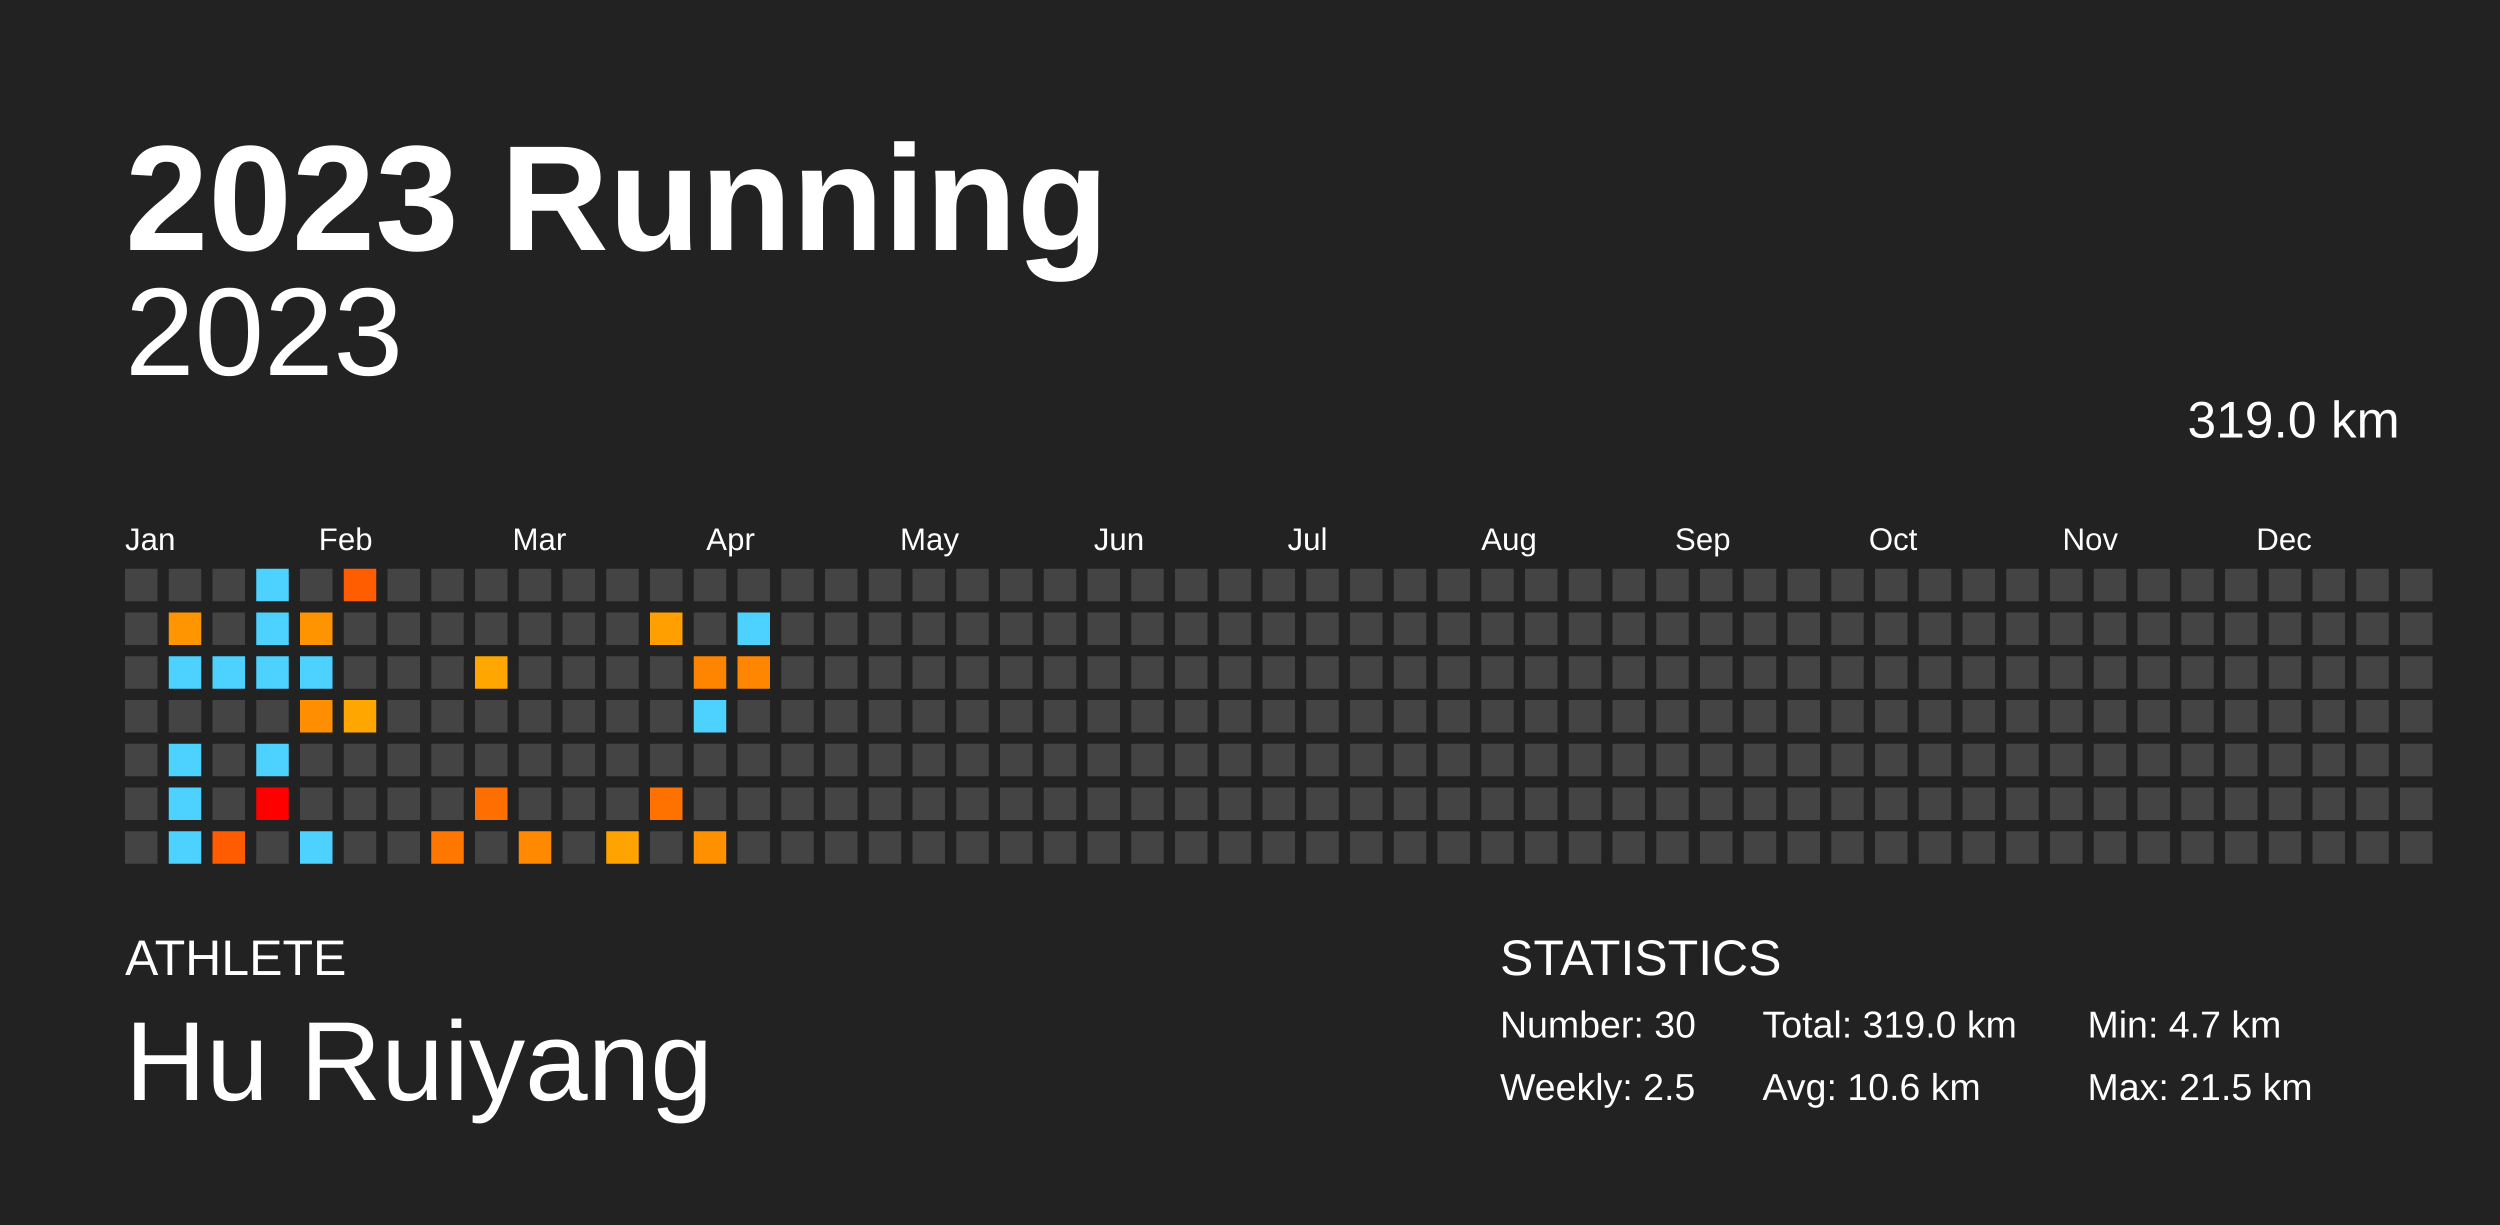
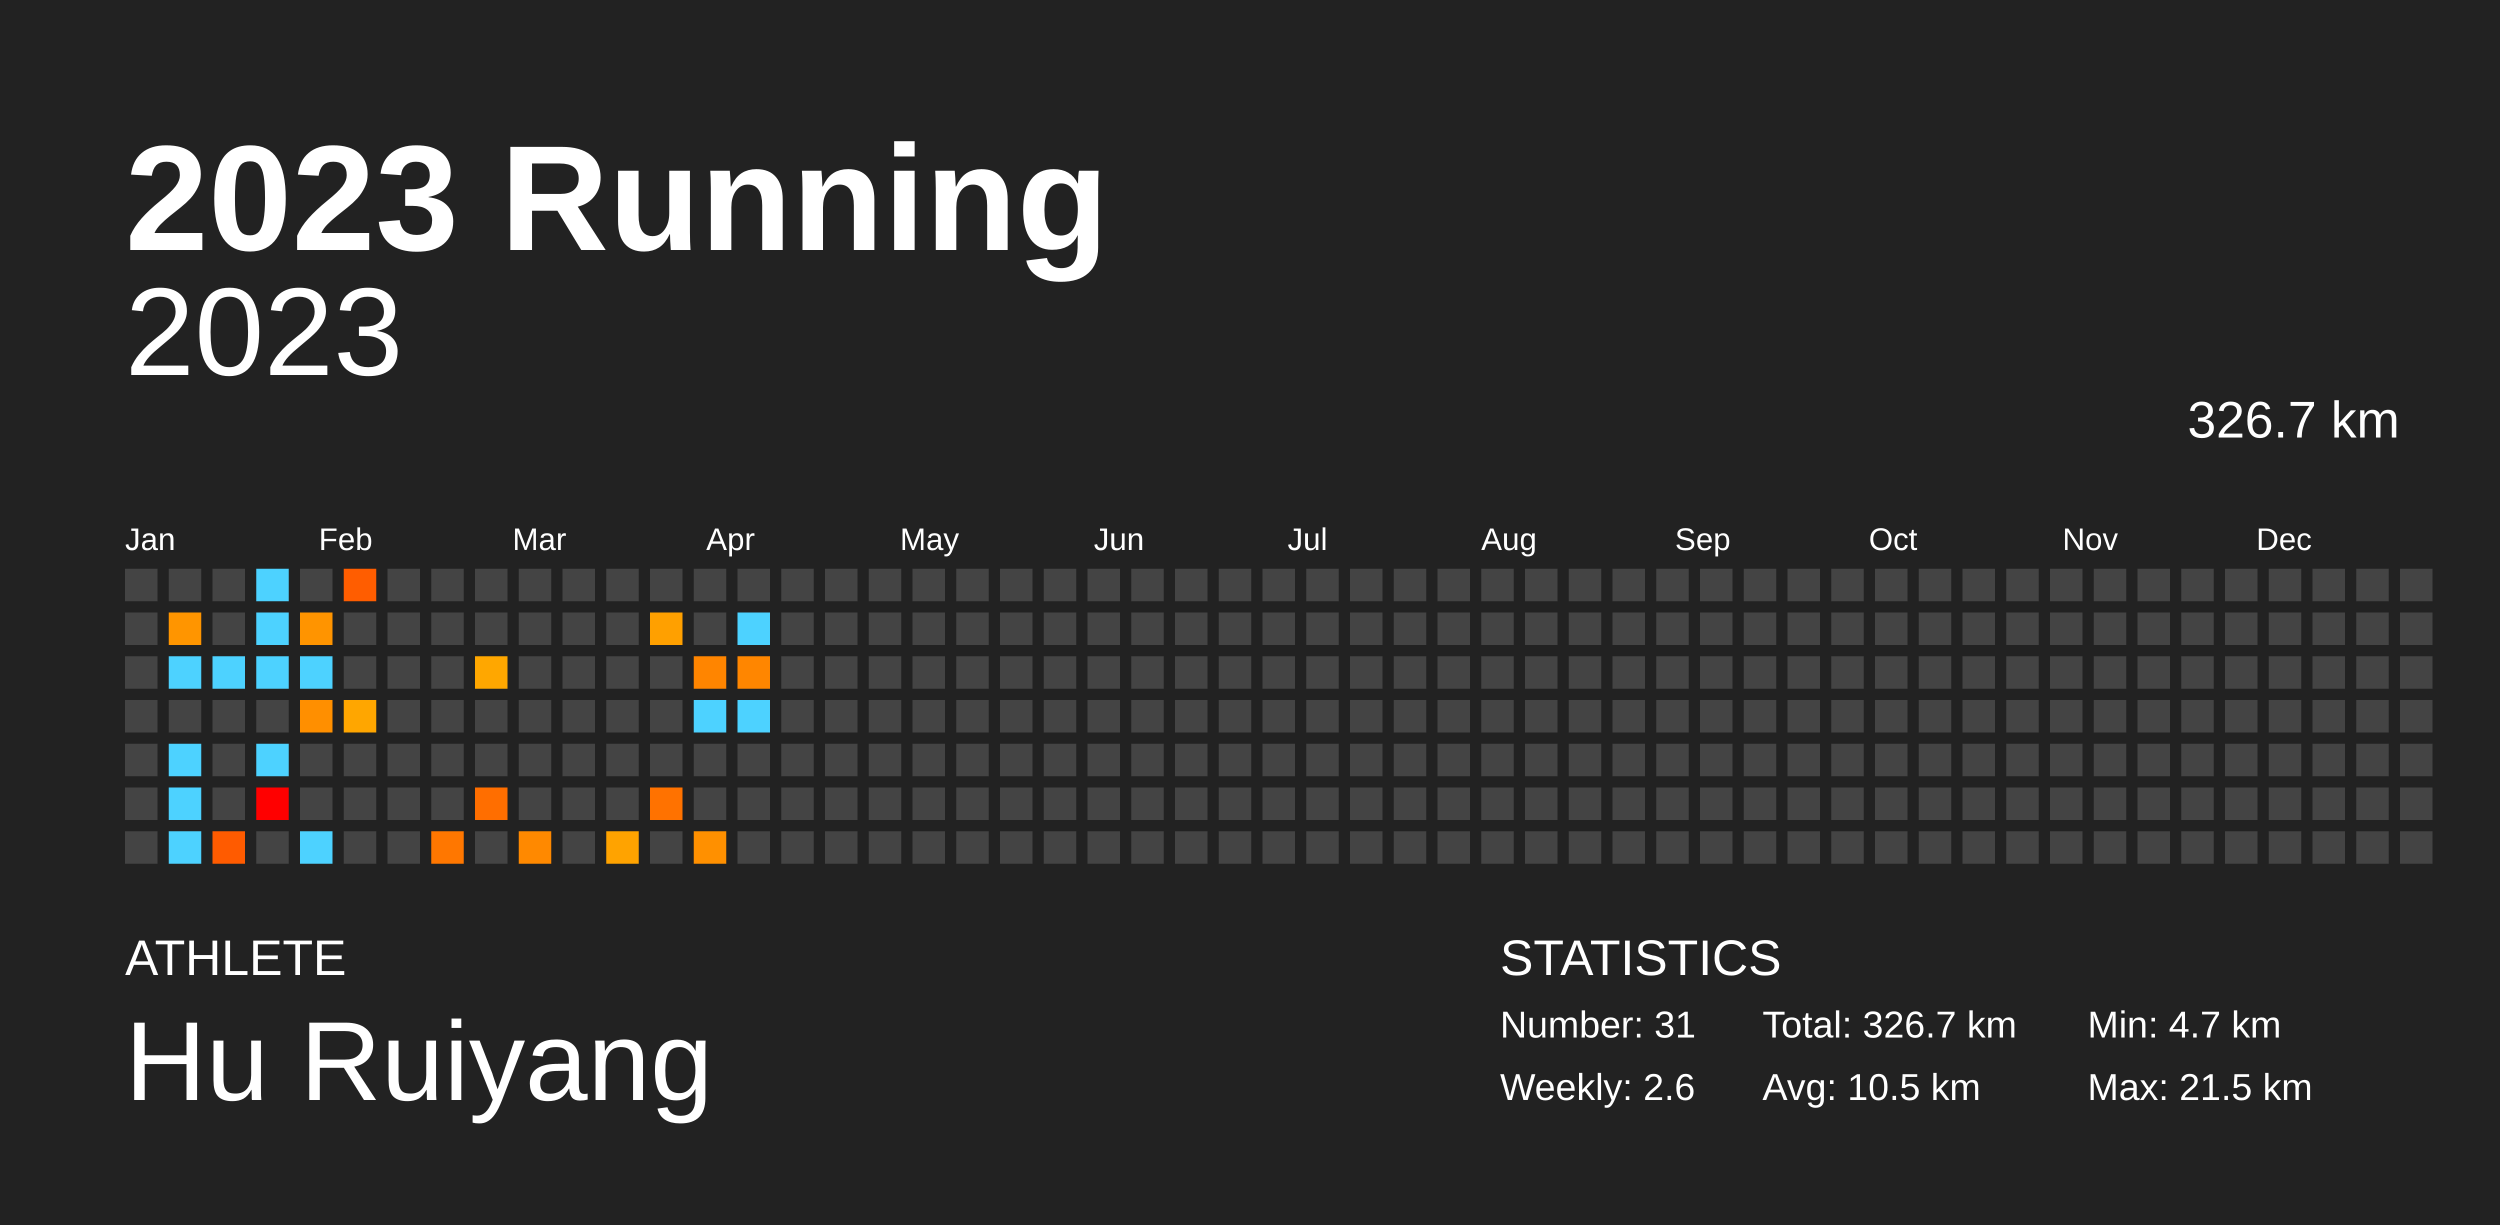
<svg xmlns="http://www.w3.org/2000/svg" baseProfile="full" height="98mm" version="1.1" viewBox="0,0,200,98" width="200mm">
  <defs />
  <rect fill="#222222" height="98" width="200" x="0" y="0" />
  <text fill="#FFFFFF" style="font-size:12px; font-family:Arial; font-weight:bold;" x="10" y="20">2023 Running</text>
  <text fill="#FFFFFF" style="font-size:4px; font-family:Arial" x="10" y="78">ATHLETE</text>
  <text fill="#FFFFFF" style="font-size:9px; font-family:Arial" x="10" y="88">Hu Ruiyang</text>
  <text fill="#FFFFFF" style="font-size:4px; font-family:Arial" x="120" y="78">STATISTICS</text>
-   <text fill="#FFFFFF" style="font-size:3px; font-family:Arial" x="120" y="83">Number: 30</text>
-   <text fill="#FFFFFF" style="font-size:3px; font-family:Arial" x="120" y="88">Weekly: 2.5</text>
-   <text fill="#FFFFFF" style="font-size:3px; font-family:Arial" x="141" y="83">Total: 319.0 km</text>
-   <text fill="#FFFFFF" style="font-size:3px; font-family:Arial" x="141" y="88">Avg: 10.6 km</text>
+   <text fill="#FFFFFF" style="font-size:3px; font-family:Arial" x="120" y="83">Number: 31</text>
+   <text fill="#FFFFFF" style="font-size:3px; font-family:Arial" x="120" y="88">Weekly: 2.6</text>
+   <text fill="#FFFFFF" style="font-size:3px; font-family:Arial" x="141" y="83">Total: 326.7 km</text>
+   <text fill="#FFFFFF" style="font-size:3px; font-family:Arial" x="141" y="88">Avg: 10.5 km</text>
  <text fill="#FFFFFF" style="font-size:3px; font-family:Arial" x="167" y="83">Min: 4.7 km</text>
  <text fill="#FFFFFF" style="font-size:3px; font-family:Arial" x="167" y="88">Max: 21.5 km</text>
  <text alignment-baseline="hanging" fill="#FFFFFF" style="font-size:10.0px; font-family:Arial;" x="10" y="30">2023</text>
-   <text alignment-baseline="hanging" fill="#FFFFFF" style="font-size:4.125px; font-family:Arial;" x="175" y="35">319.0 km</text>
+   <text alignment-baseline="hanging" fill="#FFFFFF" style="font-size:4.125px; font-family:Arial;" x="175" y="35">326.7 km</text>
  <text fill="#FFFFFF" style="font-size:2.5px; font-family:Arial" x="10.0" y="44">Jan</text>
  <text fill="#FFFFFF" style="font-size:2.5px; font-family:Arial" x="25.5" y="44">Feb</text>
  <text fill="#FFFFFF" style="font-size:2.5px; font-family:Arial" x="41.0" y="44">Mar</text>
  <text fill="#FFFFFF" style="font-size:2.5px; font-family:Arial" x="56.5" y="44">Apr</text>
  <text fill="#FFFFFF" style="font-size:2.5px; font-family:Arial" x="72.0" y="44">May</text>
  <text fill="#FFFFFF" style="font-size:2.5px; font-family:Arial" x="87.5" y="44">Jun</text>
  <text fill="#FFFFFF" style="font-size:2.5px; font-family:Arial" x="103.0" y="44">Jul</text>
  <text fill="#FFFFFF" style="font-size:2.5px; font-family:Arial" x="118.5" y="44">Aug</text>
  <text fill="#FFFFFF" style="font-size:2.5px; font-family:Arial" x="134.0" y="44">Sep</text>
  <text fill="#FFFFFF" style="font-size:2.5px; font-family:Arial" x="149.5" y="44">Oct</text>
  <text fill="#FFFFFF" style="font-size:2.5px; font-family:Arial" x="165.0" y="44">Nov</text>
  <text fill="#FFFFFF" style="font-size:2.5px; font-family:Arial" x="180.5" y="44">Dec</text>
  <rect fill="#444444" height="2.6" width="2.6" x="10.0" y="45.5" />
  <rect fill="#444444" height="2.6" width="2.6" x="10.0" y="49.0" />
  <rect fill="#444444" height="2.6" width="2.6" x="10.0" y="52.5" />
  <rect fill="#444444" height="2.6" width="2.6" x="10.0" y="56.0" />
  <rect fill="#444444" height="2.6" width="2.6" x="10.0" y="59.5" />
  <rect fill="#444444" height="2.6" width="2.6" x="10.0" y="63.0" />
  <rect fill="#444444" height="2.6" width="2.6" x="10.0" y="66.5" />
  <rect fill="#444444" height="2.6" width="2.6" x="13.5" y="45.5" />
  <rect fill="#ff9500" height="2.6" width="2.6" x="13.5" y="49.0" />
  <rect fill="#4dd2ff" height="2.6" width="2.6" x="13.5" y="52.5" />
  <rect fill="#444444" height="2.6" width="2.6" x="13.5" y="56.0" />
  <rect fill="#4dd2ff" height="2.6" width="2.6" x="13.5" y="59.5" />
  <rect fill="#4dd2ff" height="2.6" width="2.6" x="13.5" y="63.0" />
  <rect fill="#4dd2ff" height="2.6" width="2.6" x="13.5" y="66.5" />
  <rect fill="#444444" height="2.6" width="2.6" x="17.0" y="45.5" />
  <rect fill="#444444" height="2.6" width="2.6" x="17.0" y="49.0" />
  <rect fill="#4dd2ff" height="2.6" width="2.6" x="17.0" y="52.5" />
  <rect fill="#444444" height="2.6" width="2.6" x="17.0" y="56.0" />
  <rect fill="#444444" height="2.6" width="2.6" x="17.0" y="59.5" />
  <rect fill="#444444" height="2.6" width="2.6" x="17.0" y="63.0" />
  <rect fill="#ff5b00" height="2.6" width="2.6" x="17.0" y="66.5" />
  <rect fill="#4dd2ff" height="2.6" width="2.6" x="20.5" y="45.5" />
  <rect fill="#4dd2ff" height="2.6" width="2.6" x="20.5" y="49.0" />
  <rect fill="#4dd2ff" height="2.6" width="2.6" x="20.5" y="52.5" />
  <rect fill="#444444" height="2.6" width="2.6" x="20.5" y="56.0" />
  <rect fill="#4dd2ff" height="2.6" width="2.6" x="20.5" y="59.5" />
  <rect fill="red" height="2.6" width="2.6" x="20.5" y="63.0" />
  <rect fill="#444444" height="2.6" width="2.6" x="20.5" y="66.5" />
  <rect fill="#444444" height="2.6" width="2.6" x="24.0" y="45.5" />
  <rect fill="#ff9400" height="2.6" width="2.6" x="24.0" y="49.0" />
  <rect fill="#4dd2ff" height="2.6" width="2.6" x="24.0" y="52.5" />
  <rect fill="#ff8f00" height="2.6" width="2.6" x="24.0" y="56.0" />
  <rect fill="#444444" height="2.6" width="2.6" x="24.0" y="59.5" />
  <rect fill="#444444" height="2.6" width="2.6" x="24.0" y="63.0" />
  <rect fill="#4dd2ff" height="2.6" width="2.6" x="24.0" y="66.5" />
  <rect fill="#ff5d00" height="2.6" width="2.6" x="27.5" y="45.5" />
  <rect fill="#444444" height="2.6" width="2.6" x="27.5" y="49.0" />
  <rect fill="#444444" height="2.6" width="2.6" x="27.5" y="52.5" />
  <rect fill="#ffa600" height="2.6" width="2.6" x="27.5" y="56.0" />
  <rect fill="#444444" height="2.6" width="2.6" x="27.5" y="59.5" />
  <rect fill="#444444" height="2.6" width="2.6" x="27.5" y="63.0" />
  <rect fill="#444444" height="2.6" width="2.6" x="27.5" y="66.5" />
  <rect fill="#444444" height="2.6" width="2.6" x="31.0" y="45.5" />
  <rect fill="#444444" height="2.6" width="2.6" x="31.0" y="49.0" />
  <rect fill="#444444" height="2.6" width="2.6" x="31.0" y="52.5" />
  <rect fill="#444444" height="2.6" width="2.6" x="31.0" y="56.0" />
  <rect fill="#444444" height="2.6" width="2.6" x="31.0" y="59.5" />
  <rect fill="#444444" height="2.6" width="2.6" x="31.0" y="63.0" />
  <rect fill="#444444" height="2.6" width="2.6" x="31.0" y="66.5" />
  <rect fill="#444444" height="2.6" width="2.6" x="34.5" y="45.5" />
  <rect fill="#444444" height="2.6" width="2.6" x="34.5" y="49.0" />
  <rect fill="#444444" height="2.6" width="2.6" x="34.5" y="52.5" />
  <rect fill="#444444" height="2.6" width="2.6" x="34.5" y="56.0" />
  <rect fill="#444444" height="2.6" width="2.6" x="34.5" y="59.5" />
  <rect fill="#444444" height="2.6" width="2.6" x="34.5" y="63.0" />
  <rect fill="#ff7700" height="2.6" width="2.6" x="34.5" y="66.5" />
  <rect fill="#444444" height="2.6" width="2.6" x="38.0" y="45.5" />
  <rect fill="#444444" height="2.6" width="2.6" x="38.0" y="49.0" />
  <rect fill="#ffa700" height="2.6" width="2.6" x="38.0" y="52.5" />
  <rect fill="#444444" height="2.6" width="2.6" x="38.0" y="56.0" />
  <rect fill="#444444" height="2.6" width="2.6" x="38.0" y="59.5" />
  <rect fill="#ff6e00" height="2.6" width="2.6" x="38.0" y="63.0" />
  <rect fill="#444444" height="2.6" width="2.6" x="38.0" y="66.5" />
  <rect fill="#444444" height="2.6" width="2.6" x="41.5" y="45.5" />
  <rect fill="#444444" height="2.6" width="2.6" x="41.5" y="49.0" />
  <rect fill="#444444" height="2.6" width="2.6" x="41.5" y="52.5" />
  <rect fill="#444444" height="2.6" width="2.6" x="41.5" y="56.0" />
  <rect fill="#444444" height="2.6" width="2.6" x="41.5" y="59.5" />
  <rect fill="#444444" height="2.6" width="2.6" x="41.5" y="63.0" />
  <rect fill="#ff8900" height="2.6" width="2.6" x="41.5" y="66.5" />
  <rect fill="#444444" height="2.6" width="2.6" x="45.0" y="45.5" />
  <rect fill="#444444" height="2.6" width="2.6" x="45.0" y="49.0" />
  <rect fill="#444444" height="2.6" width="2.6" x="45.0" y="52.5" />
  <rect fill="#444444" height="2.6" width="2.6" x="45.0" y="56.0" />
  <rect fill="#444444" height="2.6" width="2.6" x="45.0" y="59.5" />
  <rect fill="#444444" height="2.6" width="2.6" x="45.0" y="63.0" />
  <rect fill="#444444" height="2.6" width="2.6" x="45.0" y="66.5" />
  <rect fill="#444444" height="2.6" width="2.6" x="48.5" y="45.5" />
  <rect fill="#444444" height="2.6" width="2.6" x="48.5" y="49.0" />
  <rect fill="#444444" height="2.6" width="2.6" x="48.5" y="52.5" />
  <rect fill="#444444" height="2.6" width="2.6" x="48.5" y="56.0" />
  <rect fill="#444444" height="2.6" width="2.6" x="48.5" y="59.5" />
  <rect fill="#444444" height="2.6" width="2.6" x="48.5" y="63.0" />
  <rect fill="#ffa300" height="2.6" width="2.6" x="48.5" y="66.5" />
  <rect fill="#444444" height="2.6" width="2.6" x="52.0" y="45.5" />
  <rect fill="#ffa000" height="2.6" width="2.6" x="52.0" y="49.0" />
  <rect fill="#444444" height="2.6" width="2.6" x="52.0" y="52.5" />
  <rect fill="#444444" height="2.6" width="2.6" x="52.0" y="56.0" />
  <rect fill="#444444" height="2.6" width="2.6" x="52.0" y="59.5" />
  <rect fill="#ff7200" height="2.6" width="2.6" x="52.0" y="63.0" />
  <rect fill="#444444" height="2.6" width="2.6" x="52.0" y="66.5" />
  <rect fill="#444444" height="2.6" width="2.6" x="55.5" y="45.5" />
  <rect fill="#444444" height="2.6" width="2.6" x="55.5" y="49.0" />
  <rect fill="#ff8500" height="2.6" width="2.6" x="55.5" y="52.5" />
  <rect fill="#4dd2ff" height="2.6" width="2.6" x="55.5" y="56.0" />
  <rect fill="#444444" height="2.6" width="2.6" x="55.5" y="59.5" />
  <rect fill="#444444" height="2.6" width="2.6" x="55.5" y="63.0" />
  <rect fill="#ff9000" height="2.6" width="2.6" x="55.5" y="66.5" />
  <rect fill="#444444" height="2.6" width="2.6" x="59.0" y="45.5" />
  <rect fill="#4dd2ff" height="2.6" width="2.6" x="59.0" y="49.0" />
  <rect fill="#ff8600" height="2.6" width="2.6" x="59.0" y="52.5" />
-   <rect fill="#444444" height="2.6" width="2.6" x="59.0" y="56.0" />
+   <rect fill="#4dd2ff" height="2.6" width="2.6" x="59.0" y="56.0" />
  <rect fill="#444444" height="2.6" width="2.6" x="59.0" y="59.5" />
  <rect fill="#444444" height="2.6" width="2.6" x="59.0" y="63.0" />
  <rect fill="#444444" height="2.6" width="2.6" x="59.0" y="66.5" />
  <rect fill="#444444" height="2.6" width="2.6" x="62.5" y="45.5" />
  <rect fill="#444444" height="2.6" width="2.6" x="62.5" y="49.0" />
  <rect fill="#444444" height="2.6" width="2.6" x="62.5" y="52.5" />
  <rect fill="#444444" height="2.6" width="2.6" x="62.5" y="56.0" />
  <rect fill="#444444" height="2.6" width="2.6" x="62.5" y="59.5" />
  <rect fill="#444444" height="2.6" width="2.6" x="62.5" y="63.0" />
  <rect fill="#444444" height="2.6" width="2.6" x="62.5" y="66.5" />
  <rect fill="#444444" height="2.6" width="2.6" x="66.0" y="45.5" />
  <rect fill="#444444" height="2.6" width="2.6" x="66.0" y="49.0" />
  <rect fill="#444444" height="2.6" width="2.6" x="66.0" y="52.5" />
  <rect fill="#444444" height="2.6" width="2.6" x="66.0" y="56.0" />
  <rect fill="#444444" height="2.6" width="2.6" x="66.0" y="59.5" />
  <rect fill="#444444" height="2.6" width="2.6" x="66.0" y="63.0" />
  <rect fill="#444444" height="2.6" width="2.6" x="66.0" y="66.5" />
  <rect fill="#444444" height="2.6" width="2.6" x="69.5" y="45.5" />
  <rect fill="#444444" height="2.6" width="2.6" x="69.5" y="49.0" />
  <rect fill="#444444" height="2.6" width="2.6" x="69.5" y="52.5" />
  <rect fill="#444444" height="2.6" width="2.6" x="69.5" y="56.0" />
  <rect fill="#444444" height="2.6" width="2.6" x="69.5" y="59.5" />
  <rect fill="#444444" height="2.6" width="2.6" x="69.5" y="63.0" />
  <rect fill="#444444" height="2.6" width="2.6" x="69.5" y="66.5" />
  <rect fill="#444444" height="2.6" width="2.6" x="73.0" y="45.5" />
  <rect fill="#444444" height="2.6" width="2.6" x="73.0" y="49.0" />
  <rect fill="#444444" height="2.6" width="2.6" x="73.0" y="52.5" />
  <rect fill="#444444" height="2.6" width="2.6" x="73.0" y="56.0" />
  <rect fill="#444444" height="2.6" width="2.6" x="73.0" y="59.5" />
  <rect fill="#444444" height="2.6" width="2.6" x="73.0" y="63.0" />
  <rect fill="#444444" height="2.6" width="2.6" x="73.0" y="66.5" />
  <rect fill="#444444" height="2.6" width="2.6" x="76.5" y="45.5" />
  <rect fill="#444444" height="2.6" width="2.6" x="76.5" y="49.0" />
  <rect fill="#444444" height="2.6" width="2.6" x="76.5" y="52.5" />
  <rect fill="#444444" height="2.6" width="2.6" x="76.5" y="56.0" />
  <rect fill="#444444" height="2.6" width="2.6" x="76.5" y="59.5" />
  <rect fill="#444444" height="2.6" width="2.6" x="76.5" y="63.0" />
  <rect fill="#444444" height="2.6" width="2.6" x="76.5" y="66.5" />
  <rect fill="#444444" height="2.6" width="2.6" x="80.0" y="45.5" />
  <rect fill="#444444" height="2.6" width="2.6" x="80.0" y="49.0" />
  <rect fill="#444444" height="2.6" width="2.6" x="80.0" y="52.5" />
  <rect fill="#444444" height="2.6" width="2.6" x="80.0" y="56.0" />
  <rect fill="#444444" height="2.6" width="2.6" x="80.0" y="59.5" />
  <rect fill="#444444" height="2.6" width="2.6" x="80.0" y="63.0" />
  <rect fill="#444444" height="2.6" width="2.6" x="80.0" y="66.5" />
  <rect fill="#444444" height="2.6" width="2.6" x="83.5" y="45.5" />
  <rect fill="#444444" height="2.6" width="2.6" x="83.5" y="49.0" />
  <rect fill="#444444" height="2.6" width="2.6" x="83.5" y="52.5" />
  <rect fill="#444444" height="2.6" width="2.6" x="83.5" y="56.0" />
  <rect fill="#444444" height="2.6" width="2.6" x="83.5" y="59.5" />
  <rect fill="#444444" height="2.6" width="2.6" x="83.5" y="63.0" />
  <rect fill="#444444" height="2.6" width="2.6" x="83.5" y="66.5" />
  <rect fill="#444444" height="2.6" width="2.6" x="87.0" y="45.5" />
  <rect fill="#444444" height="2.6" width="2.6" x="87.0" y="49.0" />
  <rect fill="#444444" height="2.6" width="2.6" x="87.0" y="52.5" />
  <rect fill="#444444" height="2.6" width="2.6" x="87.0" y="56.0" />
  <rect fill="#444444" height="2.6" width="2.6" x="87.0" y="59.5" />
  <rect fill="#444444" height="2.6" width="2.6" x="87.0" y="63.0" />
  <rect fill="#444444" height="2.6" width="2.6" x="87.0" y="66.5" />
  <rect fill="#444444" height="2.6" width="2.6" x="90.5" y="45.5" />
  <rect fill="#444444" height="2.6" width="2.6" x="90.5" y="49.0" />
  <rect fill="#444444" height="2.6" width="2.6" x="90.5" y="52.5" />
  <rect fill="#444444" height="2.6" width="2.6" x="90.5" y="56.0" />
  <rect fill="#444444" height="2.6" width="2.6" x="90.5" y="59.5" />
  <rect fill="#444444" height="2.6" width="2.6" x="90.5" y="63.0" />
  <rect fill="#444444" height="2.6" width="2.6" x="90.5" y="66.5" />
  <rect fill="#444444" height="2.6" width="2.6" x="94.0" y="45.5" />
  <rect fill="#444444" height="2.6" width="2.6" x="94.0" y="49.0" />
  <rect fill="#444444" height="2.6" width="2.6" x="94.0" y="52.5" />
  <rect fill="#444444" height="2.6" width="2.6" x="94.0" y="56.0" />
  <rect fill="#444444" height="2.6" width="2.6" x="94.0" y="59.5" />
  <rect fill="#444444" height="2.6" width="2.6" x="94.0" y="63.0" />
  <rect fill="#444444" height="2.6" width="2.6" x="94.0" y="66.5" />
  <rect fill="#444444" height="2.6" width="2.6" x="97.5" y="45.5" />
  <rect fill="#444444" height="2.6" width="2.6" x="97.5" y="49.0" />
  <rect fill="#444444" height="2.6" width="2.6" x="97.5" y="52.5" />
  <rect fill="#444444" height="2.6" width="2.6" x="97.5" y="56.0" />
  <rect fill="#444444" height="2.6" width="2.6" x="97.5" y="59.5" />
  <rect fill="#444444" height="2.6" width="2.6" x="97.5" y="63.0" />
  <rect fill="#444444" height="2.6" width="2.6" x="97.5" y="66.5" />
  <rect fill="#444444" height="2.6" width="2.6" x="101.0" y="45.5" />
  <rect fill="#444444" height="2.6" width="2.6" x="101.0" y="49.0" />
  <rect fill="#444444" height="2.6" width="2.6" x="101.0" y="52.5" />
  <rect fill="#444444" height="2.6" width="2.6" x="101.0" y="56.0" />
  <rect fill="#444444" height="2.6" width="2.6" x="101.0" y="59.5" />
  <rect fill="#444444" height="2.6" width="2.6" x="101.0" y="63.0" />
  <rect fill="#444444" height="2.6" width="2.6" x="101.0" y="66.5" />
  <rect fill="#444444" height="2.6" width="2.6" x="104.5" y="45.5" />
  <rect fill="#444444" height="2.6" width="2.6" x="104.5" y="49.0" />
  <rect fill="#444444" height="2.6" width="2.6" x="104.5" y="52.5" />
  <rect fill="#444444" height="2.6" width="2.6" x="104.5" y="56.0" />
  <rect fill="#444444" height="2.6" width="2.6" x="104.5" y="59.5" />
  <rect fill="#444444" height="2.6" width="2.6" x="104.5" y="63.0" />
  <rect fill="#444444" height="2.6" width="2.6" x="104.5" y="66.5" />
  <rect fill="#444444" height="2.6" width="2.6" x="108.0" y="45.5" />
  <rect fill="#444444" height="2.6" width="2.6" x="108.0" y="49.0" />
  <rect fill="#444444" height="2.6" width="2.6" x="108.0" y="52.5" />
  <rect fill="#444444" height="2.6" width="2.6" x="108.0" y="56.0" />
  <rect fill="#444444" height="2.6" width="2.6" x="108.0" y="59.5" />
  <rect fill="#444444" height="2.6" width="2.6" x="108.0" y="63.0" />
  <rect fill="#444444" height="2.6" width="2.6" x="108.0" y="66.5" />
  <rect fill="#444444" height="2.6" width="2.6" x="111.5" y="45.5" />
  <rect fill="#444444" height="2.6" width="2.6" x="111.5" y="49.0" />
  <rect fill="#444444" height="2.6" width="2.6" x="111.5" y="52.5" />
  <rect fill="#444444" height="2.6" width="2.6" x="111.5" y="56.0" />
  <rect fill="#444444" height="2.6" width="2.6" x="111.5" y="59.5" />
  <rect fill="#444444" height="2.6" width="2.6" x="111.5" y="63.0" />
  <rect fill="#444444" height="2.6" width="2.6" x="111.5" y="66.5" />
  <rect fill="#444444" height="2.6" width="2.6" x="115.0" y="45.5" />
  <rect fill="#444444" height="2.6" width="2.6" x="115.0" y="49.0" />
  <rect fill="#444444" height="2.6" width="2.6" x="115.0" y="52.5" />
  <rect fill="#444444" height="2.6" width="2.6" x="115.0" y="56.0" />
  <rect fill="#444444" height="2.6" width="2.6" x="115.0" y="59.5" />
  <rect fill="#444444" height="2.6" width="2.6" x="115.0" y="63.0" />
  <rect fill="#444444" height="2.6" width="2.6" x="115.0" y="66.5" />
  <rect fill="#444444" height="2.6" width="2.6" x="118.5" y="45.5" />
  <rect fill="#444444" height="2.6" width="2.6" x="118.5" y="49.0" />
  <rect fill="#444444" height="2.6" width="2.6" x="118.5" y="52.5" />
  <rect fill="#444444" height="2.6" width="2.6" x="118.5" y="56.0" />
  <rect fill="#444444" height="2.6" width="2.6" x="118.5" y="59.5" />
  <rect fill="#444444" height="2.6" width="2.6" x="118.5" y="63.0" />
  <rect fill="#444444" height="2.6" width="2.6" x="118.5" y="66.5" />
  <rect fill="#444444" height="2.6" width="2.6" x="122.0" y="45.5" />
  <rect fill="#444444" height="2.6" width="2.6" x="122.0" y="49.0" />
  <rect fill="#444444" height="2.6" width="2.6" x="122.0" y="52.5" />
  <rect fill="#444444" height="2.6" width="2.6" x="122.0" y="56.0" />
  <rect fill="#444444" height="2.6" width="2.6" x="122.0" y="59.5" />
  <rect fill="#444444" height="2.6" width="2.6" x="122.0" y="63.0" />
  <rect fill="#444444" height="2.6" width="2.6" x="122.0" y="66.5" />
  <rect fill="#444444" height="2.6" width="2.6" x="125.5" y="45.5" />
  <rect fill="#444444" height="2.6" width="2.6" x="125.5" y="49.0" />
  <rect fill="#444444" height="2.6" width="2.6" x="125.5" y="52.5" />
  <rect fill="#444444" height="2.6" width="2.6" x="125.5" y="56.0" />
  <rect fill="#444444" height="2.6" width="2.6" x="125.5" y="59.5" />
  <rect fill="#444444" height="2.6" width="2.6" x="125.5" y="63.0" />
  <rect fill="#444444" height="2.6" width="2.6" x="125.5" y="66.5" />
  <rect fill="#444444" height="2.6" width="2.6" x="129.0" y="45.5" />
  <rect fill="#444444" height="2.6" width="2.6" x="129.0" y="49.0" />
  <rect fill="#444444" height="2.6" width="2.6" x="129.0" y="52.5" />
  <rect fill="#444444" height="2.6" width="2.6" x="129.0" y="56.0" />
  <rect fill="#444444" height="2.6" width="2.6" x="129.0" y="59.5" />
  <rect fill="#444444" height="2.6" width="2.6" x="129.0" y="63.0" />
  <rect fill="#444444" height="2.6" width="2.6" x="129.0" y="66.5" />
  <rect fill="#444444" height="2.6" width="2.6" x="132.5" y="45.5" />
  <rect fill="#444444" height="2.6" width="2.6" x="132.5" y="49.0" />
  <rect fill="#444444" height="2.6" width="2.6" x="132.5" y="52.5" />
  <rect fill="#444444" height="2.6" width="2.6" x="132.5" y="56.0" />
  <rect fill="#444444" height="2.6" width="2.6" x="132.5" y="59.5" />
  <rect fill="#444444" height="2.6" width="2.6" x="132.5" y="63.0" />
  <rect fill="#444444" height="2.6" width="2.6" x="132.5" y="66.5" />
  <rect fill="#444444" height="2.6" width="2.6" x="136.0" y="45.5" />
  <rect fill="#444444" height="2.6" width="2.6" x="136.0" y="49.0" />
  <rect fill="#444444" height="2.6" width="2.6" x="136.0" y="52.5" />
  <rect fill="#444444" height="2.6" width="2.6" x="136.0" y="56.0" />
  <rect fill="#444444" height="2.6" width="2.6" x="136.0" y="59.5" />
  <rect fill="#444444" height="2.6" width="2.6" x="136.0" y="63.0" />
  <rect fill="#444444" height="2.6" width="2.6" x="136.0" y="66.5" />
  <rect fill="#444444" height="2.6" width="2.6" x="139.5" y="45.5" />
  <rect fill="#444444" height="2.6" width="2.6" x="139.5" y="49.0" />
  <rect fill="#444444" height="2.6" width="2.6" x="139.5" y="52.5" />
  <rect fill="#444444" height="2.6" width="2.6" x="139.5" y="56.0" />
  <rect fill="#444444" height="2.6" width="2.6" x="139.5" y="59.5" />
  <rect fill="#444444" height="2.6" width="2.6" x="139.5" y="63.0" />
  <rect fill="#444444" height="2.6" width="2.6" x="139.5" y="66.5" />
  <rect fill="#444444" height="2.6" width="2.6" x="143.0" y="45.5" />
  <rect fill="#444444" height="2.6" width="2.6" x="143.0" y="49.0" />
  <rect fill="#444444" height="2.6" width="2.6" x="143.0" y="52.5" />
  <rect fill="#444444" height="2.6" width="2.6" x="143.0" y="56.0" />
  <rect fill="#444444" height="2.6" width="2.6" x="143.0" y="59.5" />
  <rect fill="#444444" height="2.6" width="2.6" x="143.0" y="63.0" />
  <rect fill="#444444" height="2.6" width="2.6" x="143.0" y="66.5" />
  <rect fill="#444444" height="2.6" width="2.6" x="146.5" y="45.5" />
  <rect fill="#444444" height="2.6" width="2.6" x="146.5" y="49.0" />
  <rect fill="#444444" height="2.6" width="2.6" x="146.5" y="52.5" />
  <rect fill="#444444" height="2.6" width="2.6" x="146.5" y="56.0" />
  <rect fill="#444444" height="2.6" width="2.6" x="146.5" y="59.5" />
  <rect fill="#444444" height="2.6" width="2.6" x="146.5" y="63.0" />
  <rect fill="#444444" height="2.6" width="2.6" x="146.5" y="66.5" />
  <rect fill="#444444" height="2.6" width="2.6" x="150.0" y="45.5" />
  <rect fill="#444444" height="2.6" width="2.6" x="150.0" y="49.0" />
  <rect fill="#444444" height="2.6" width="2.6" x="150.0" y="52.5" />
  <rect fill="#444444" height="2.6" width="2.6" x="150.0" y="56.0" />
  <rect fill="#444444" height="2.6" width="2.6" x="150.0" y="59.5" />
  <rect fill="#444444" height="2.6" width="2.6" x="150.0" y="63.0" />
  <rect fill="#444444" height="2.6" width="2.6" x="150.0" y="66.5" />
  <rect fill="#444444" height="2.6" width="2.6" x="153.5" y="45.5" />
  <rect fill="#444444" height="2.6" width="2.6" x="153.5" y="49.0" />
  <rect fill="#444444" height="2.6" width="2.6" x="153.5" y="52.5" />
  <rect fill="#444444" height="2.6" width="2.6" x="153.5" y="56.0" />
  <rect fill="#444444" height="2.6" width="2.6" x="153.5" y="59.5" />
  <rect fill="#444444" height="2.6" width="2.6" x="153.5" y="63.0" />
  <rect fill="#444444" height="2.6" width="2.6" x="153.5" y="66.5" />
  <rect fill="#444444" height="2.6" width="2.6" x="157.0" y="45.5" />
  <rect fill="#444444" height="2.6" width="2.6" x="157.0" y="49.0" />
  <rect fill="#444444" height="2.6" width="2.6" x="157.0" y="52.5" />
  <rect fill="#444444" height="2.6" width="2.6" x="157.0" y="56.0" />
  <rect fill="#444444" height="2.6" width="2.6" x="157.0" y="59.5" />
  <rect fill="#444444" height="2.6" width="2.6" x="157.0" y="63.0" />
  <rect fill="#444444" height="2.6" width="2.6" x="157.0" y="66.5" />
  <rect fill="#444444" height="2.6" width="2.6" x="160.5" y="45.5" />
  <rect fill="#444444" height="2.6" width="2.6" x="160.5" y="49.0" />
  <rect fill="#444444" height="2.6" width="2.6" x="160.5" y="52.5" />
  <rect fill="#444444" height="2.6" width="2.6" x="160.5" y="56.0" />
  <rect fill="#444444" height="2.6" width="2.6" x="160.5" y="59.5" />
  <rect fill="#444444" height="2.6" width="2.6" x="160.5" y="63.0" />
  <rect fill="#444444" height="2.6" width="2.6" x="160.5" y="66.5" />
  <rect fill="#444444" height="2.6" width="2.6" x="164.0" y="45.5" />
  <rect fill="#444444" height="2.6" width="2.6" x="164.0" y="49.0" />
  <rect fill="#444444" height="2.6" width="2.6" x="164.0" y="52.5" />
  <rect fill="#444444" height="2.6" width="2.6" x="164.0" y="56.0" />
  <rect fill="#444444" height="2.6" width="2.6" x="164.0" y="59.5" />
  <rect fill="#444444" height="2.6" width="2.6" x="164.0" y="63.0" />
  <rect fill="#444444" height="2.6" width="2.6" x="164.0" y="66.5" />
  <rect fill="#444444" height="2.6" width="2.6" x="167.5" y="45.5" />
  <rect fill="#444444" height="2.6" width="2.6" x="167.5" y="49.0" />
  <rect fill="#444444" height="2.6" width="2.6" x="167.5" y="52.5" />
  <rect fill="#444444" height="2.6" width="2.6" x="167.5" y="56.0" />
  <rect fill="#444444" height="2.6" width="2.6" x="167.5" y="59.5" />
  <rect fill="#444444" height="2.6" width="2.6" x="167.5" y="63.0" />
  <rect fill="#444444" height="2.6" width="2.6" x="167.5" y="66.5" />
  <rect fill="#444444" height="2.6" width="2.6" x="171.0" y="45.5" />
  <rect fill="#444444" height="2.6" width="2.6" x="171.0" y="49.0" />
  <rect fill="#444444" height="2.6" width="2.6" x="171.0" y="52.5" />
  <rect fill="#444444" height="2.6" width="2.6" x="171.0" y="56.0" />
  <rect fill="#444444" height="2.6" width="2.6" x="171.0" y="59.5" />
  <rect fill="#444444" height="2.6" width="2.6" x="171.0" y="63.0" />
  <rect fill="#444444" height="2.6" width="2.6" x="171.0" y="66.5" />
  <rect fill="#444444" height="2.6" width="2.6" x="174.5" y="45.5" />
  <rect fill="#444444" height="2.6" width="2.6" x="174.5" y="49.0" />
  <rect fill="#444444" height="2.6" width="2.6" x="174.5" y="52.5" />
  <rect fill="#444444" height="2.6" width="2.6" x="174.5" y="56.0" />
  <rect fill="#444444" height="2.6" width="2.6" x="174.5" y="59.5" />
  <rect fill="#444444" height="2.6" width="2.6" x="174.5" y="63.0" />
  <rect fill="#444444" height="2.6" width="2.6" x="174.5" y="66.5" />
  <rect fill="#444444" height="2.6" width="2.6" x="178.0" y="45.5" />
  <rect fill="#444444" height="2.6" width="2.6" x="178.0" y="49.0" />
  <rect fill="#444444" height="2.6" width="2.6" x="178.0" y="52.5" />
  <rect fill="#444444" height="2.6" width="2.6" x="178.0" y="56.0" />
  <rect fill="#444444" height="2.6" width="2.6" x="178.0" y="59.5" />
  <rect fill="#444444" height="2.6" width="2.6" x="178.0" y="63.0" />
  <rect fill="#444444" height="2.6" width="2.6" x="178.0" y="66.5" />
  <rect fill="#444444" height="2.6" width="2.6" x="181.5" y="45.5" />
  <rect fill="#444444" height="2.6" width="2.6" x="181.5" y="49.0" />
  <rect fill="#444444" height="2.6" width="2.6" x="181.5" y="52.5" />
  <rect fill="#444444" height="2.6" width="2.6" x="181.5" y="56.0" />
  <rect fill="#444444" height="2.6" width="2.6" x="181.5" y="59.5" />
  <rect fill="#444444" height="2.6" width="2.6" x="181.5" y="63.0" />
  <rect fill="#444444" height="2.6" width="2.6" x="181.5" y="66.5" />
  <rect fill="#444444" height="2.6" width="2.6" x="185.0" y="45.5" />
  <rect fill="#444444" height="2.6" width="2.6" x="185.0" y="49.0" />
  <rect fill="#444444" height="2.6" width="2.6" x="185.0" y="52.5" />
  <rect fill="#444444" height="2.6" width="2.6" x="185.0" y="56.0" />
  <rect fill="#444444" height="2.6" width="2.6" x="185.0" y="59.5" />
  <rect fill="#444444" height="2.6" width="2.6" x="185.0" y="63.0" />
  <rect fill="#444444" height="2.6" width="2.6" x="185.0" y="66.5" />
  <rect fill="#444444" height="2.6" width="2.6" x="188.5" y="45.5" />
  <rect fill="#444444" height="2.6" width="2.6" x="188.5" y="49.0" />
  <rect fill="#444444" height="2.6" width="2.6" x="188.5" y="52.5" />
  <rect fill="#444444" height="2.6" width="2.6" x="188.5" y="56.0" />
  <rect fill="#444444" height="2.6" width="2.6" x="188.5" y="59.5" />
  <rect fill="#444444" height="2.6" width="2.6" x="188.5" y="63.0" />
  <rect fill="#444444" height="2.6" width="2.6" x="188.5" y="66.5" />
  <rect fill="#444444" height="2.6" width="2.6" x="192.0" y="45.5" />
  <rect fill="#444444" height="2.6" width="2.6" x="192.0" y="49.0" />
  <rect fill="#444444" height="2.6" width="2.6" x="192.0" y="52.5" />
  <rect fill="#444444" height="2.6" width="2.6" x="192.0" y="56.0" />
  <rect fill="#444444" height="2.6" width="2.6" x="192.0" y="59.5" />
  <rect fill="#444444" height="2.6" width="2.6" x="192.0" y="63.0" />
  <rect fill="#444444" height="2.6" width="2.6" x="192.0" y="66.5" />
</svg>
